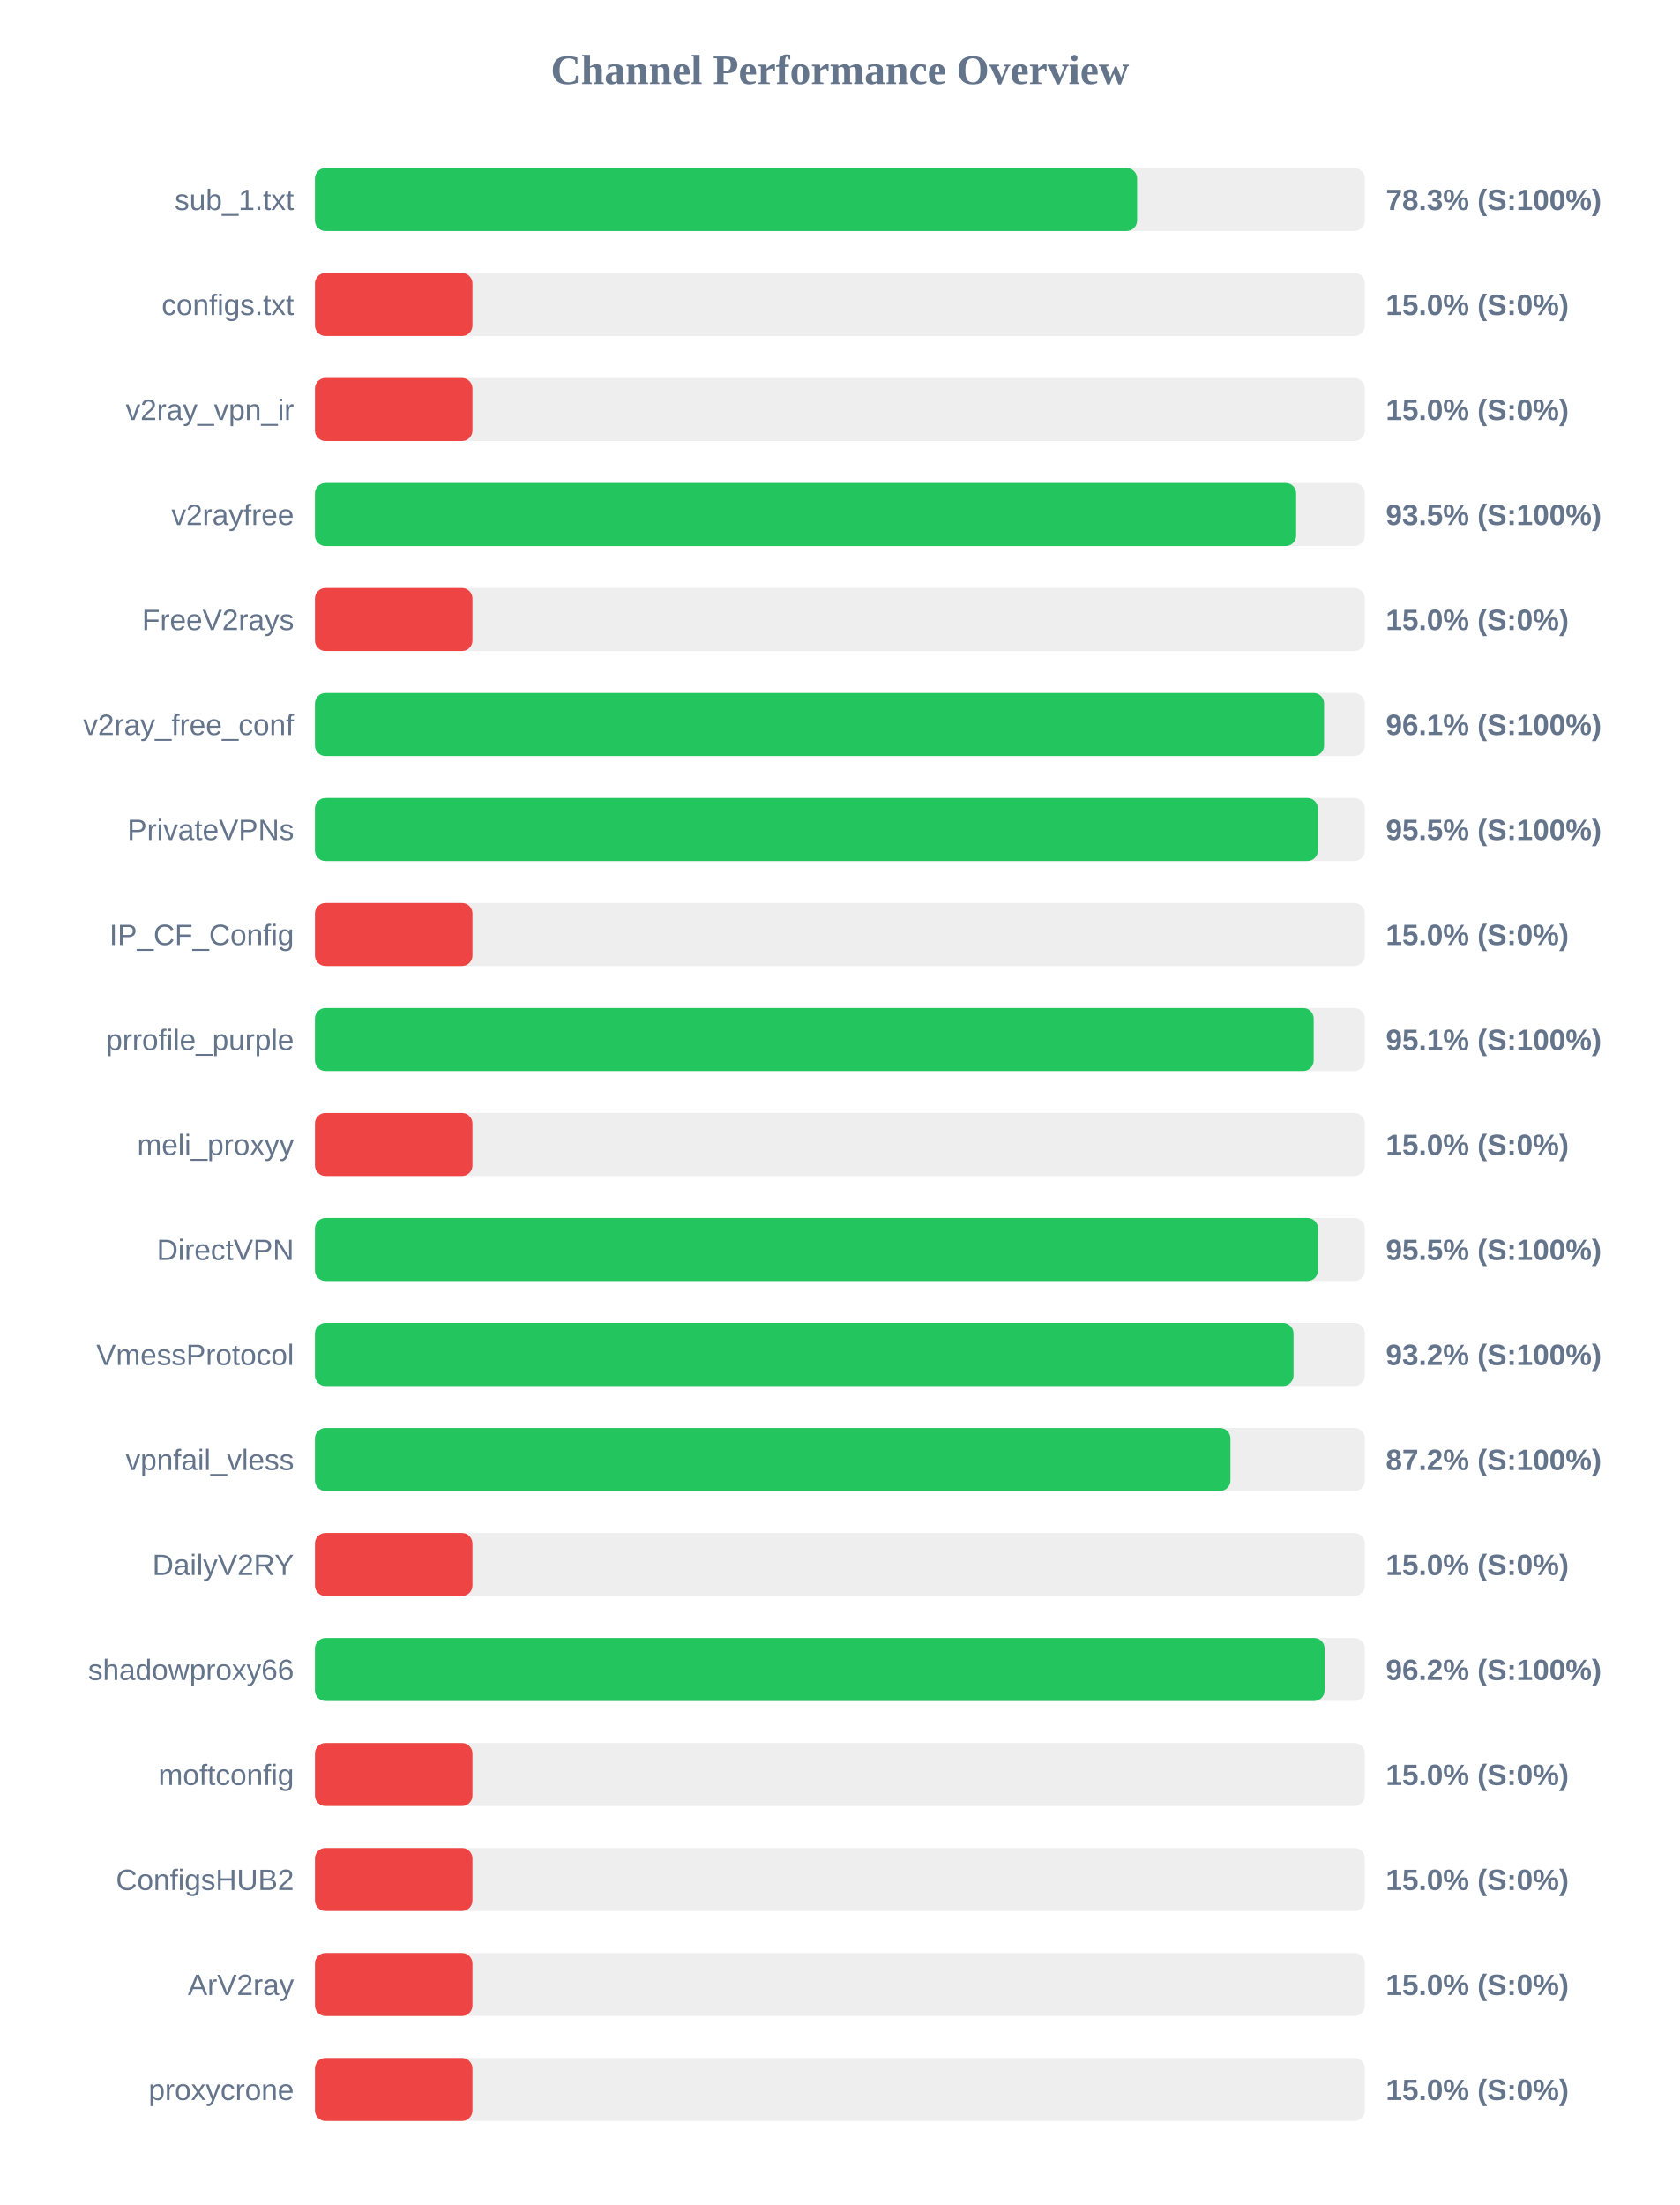
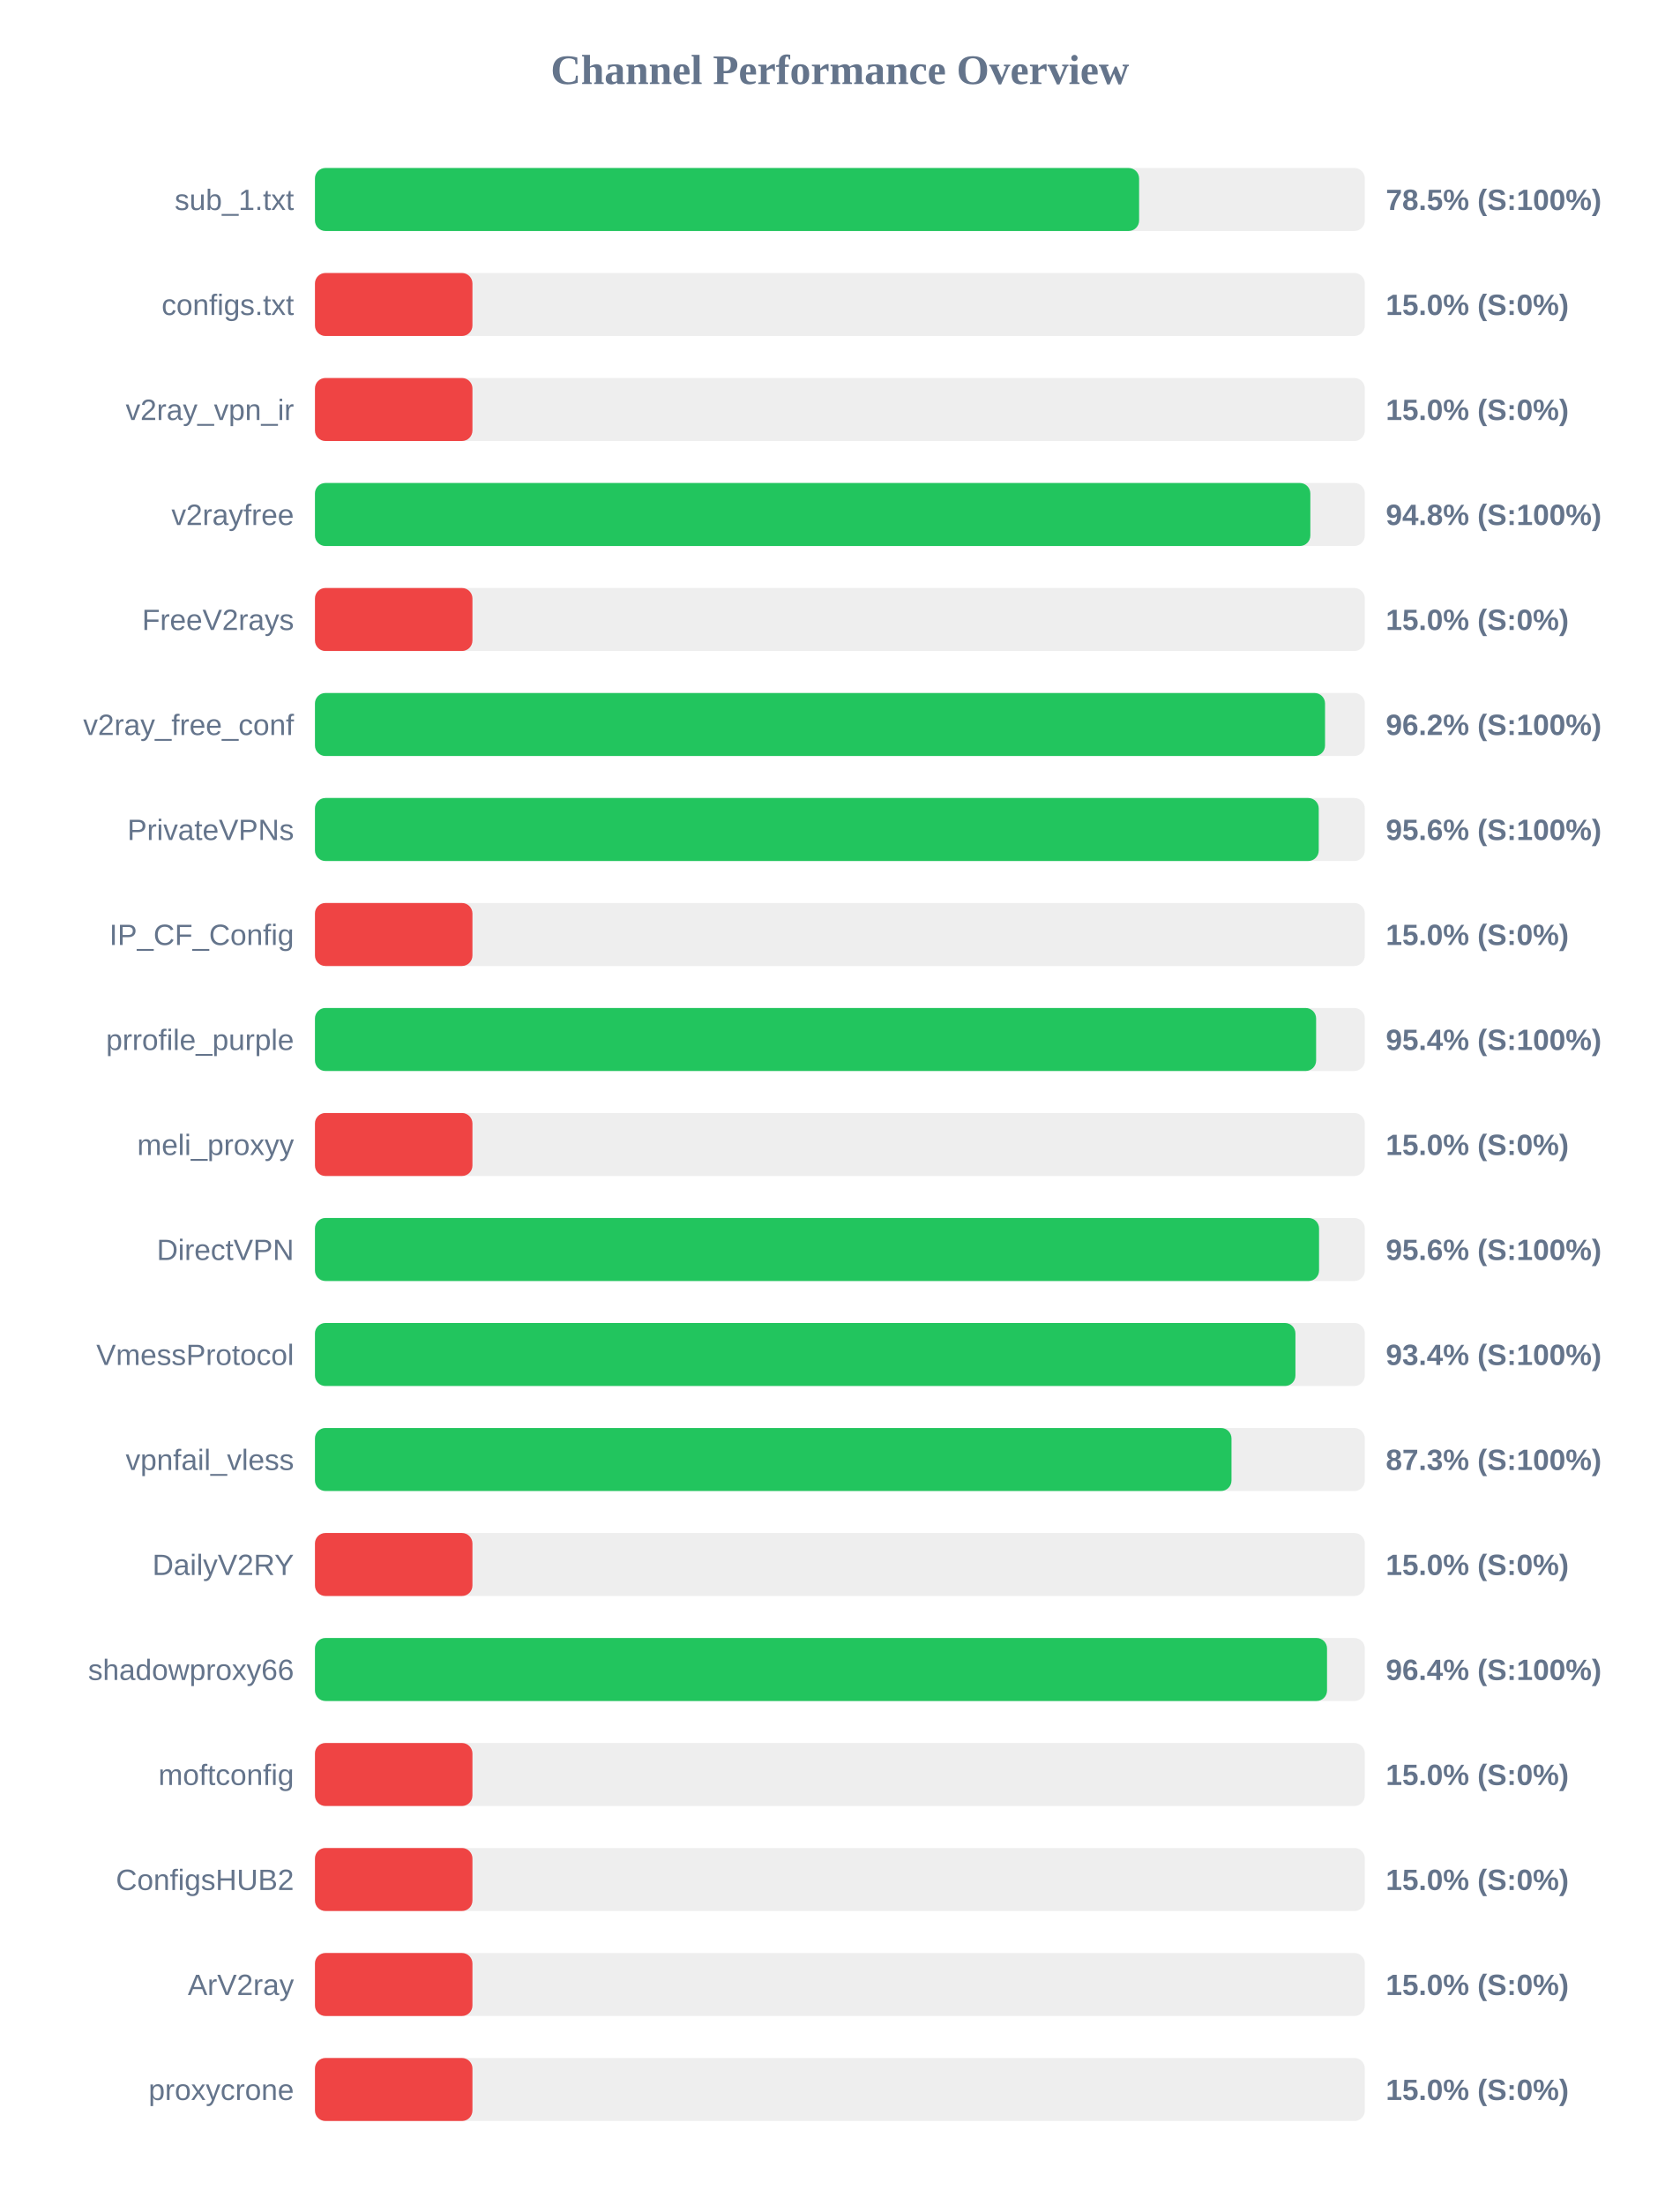
<svg xmlns="http://www.w3.org/2000/svg" width="800" height="1050" version="1.1">
  <style>
        .row { font: 14px Arial; fill: #64748b; }
        .score { font: bold 14px Arial; fill: #64748b; }
    </style>
  <text x="400" y="40" text-anchor="middle" font-size="20px" font-weight="bold" fill="#64748b">Channel Performance Overview</text>
  <rect x="150" y="80" width="500" height="30" fill="#eee" rx="5" />
-   <rect x="150" y="80" width="391.55" height="30" fill="#22c55e" rx="5" />
+   <rect x="150" y="80" width="392.5" height="30" fill="#22c55e" rx="5" />
  <text x="140" y="100" text-anchor="end" class="row">sub_1.txt</text>
-   <text x="660" y="100" text-anchor="start" class="score">78.3% (S:100%)</text>
+   <text x="660" y="100" text-anchor="start" class="score">78.5% (S:100%)</text>
  <rect x="150" y="130" width="500" height="30" fill="#eee" rx="5" />
  <rect x="150" y="130" width="75.0" height="30" fill="#ef4444" rx="5" />
  <text x="140" y="150" text-anchor="end" class="row">configs.txt</text>
  <text x="660" y="150" text-anchor="start" class="score">15.0% (S:0%)</text>
  <rect x="150" y="180" width="500" height="30" fill="#eee" rx="5" />
  <rect x="150" y="180" width="75.0" height="30" fill="#ef4444" rx="5" />
  <text x="140" y="200" text-anchor="end" class="row">v2ray_vpn_ir</text>
  <text x="660" y="200" text-anchor="start" class="score">15.0% (S:0%)</text>
  <rect x="150" y="230" width="500" height="30" fill="#eee" rx="5" />
-   <rect x="150" y="230" width="467.3" height="30" fill="#22c55e" rx="5" />
+   <rect x="150" y="230" width="474.05" height="30" fill="#22c55e" rx="5" />
  <text x="140" y="250" text-anchor="end" class="row">v2rayfree</text>
-   <text x="660" y="250" text-anchor="start" class="score">93.5% (S:100%)</text>
+   <text x="660" y="250" text-anchor="start" class="score">94.8% (S:100%)</text>
  <rect x="150" y="280" width="500" height="30" fill="#eee" rx="5" />
  <rect x="150" y="280" width="75.0" height="30" fill="#ef4444" rx="5" />
  <text x="140" y="300" text-anchor="end" class="row">FreeV2rays</text>
  <text x="660" y="300" text-anchor="start" class="score">15.0% (S:0%)</text>
  <rect x="150" y="330" width="500" height="30" fill="#eee" rx="5" />
-   <rect x="150" y="330" width="480.6" height="30" fill="#22c55e" rx="5" />
+   <rect x="150" y="330" width="481.05" height="30" fill="#22c55e" rx="5" />
  <text x="140" y="350" text-anchor="end" class="row">v2ray_free_conf</text>
-   <text x="660" y="350" text-anchor="start" class="score">96.1% (S:100%)</text>
+   <text x="660" y="350" text-anchor="start" class="score">96.2% (S:100%)</text>
  <rect x="150" y="380" width="500" height="30" fill="#eee" rx="5" />
-   <rect x="150" y="380" width="477.65" height="30" fill="#22c55e" rx="5" />
+   <rect x="150" y="380" width="478.05" height="30" fill="#22c55e" rx="5" />
  <text x="140" y="400" text-anchor="end" class="row">PrivateVPNs</text>
-   <text x="660" y="400" text-anchor="start" class="score">95.5% (S:100%)</text>
+   <text x="660" y="400" text-anchor="start" class="score">95.6% (S:100%)</text>
  <rect x="150" y="430" width="500" height="30" fill="#eee" rx="5" />
  <rect x="150" y="430" width="75.0" height="30" fill="#ef4444" rx="5" />
  <text x="140" y="450" text-anchor="end" class="row">IP_CF_Config</text>
  <text x="660" y="450" text-anchor="start" class="score">15.0% (S:0%)</text>
  <rect x="150" y="480" width="500" height="30" fill="#eee" rx="5" />
-   <rect x="150" y="480" width="475.65" height="30" fill="#22c55e" rx="5" />
+   <rect x="150" y="480" width="476.8" height="30" fill="#22c55e" rx="5" />
  <text x="140" y="500" text-anchor="end" class="row">prrofile_purple</text>
-   <text x="660" y="500" text-anchor="start" class="score">95.1% (S:100%)</text>
+   <text x="660" y="500" text-anchor="start" class="score">95.4% (S:100%)</text>
  <rect x="150" y="530" width="500" height="30" fill="#eee" rx="5" />
  <rect x="150" y="530" width="75.0" height="30" fill="#ef4444" rx="5" />
  <text x="140" y="550" text-anchor="end" class="row">meli_proxyy</text>
  <text x="660" y="550" text-anchor="start" class="score">15.0% (S:0%)</text>
  <rect x="150" y="580" width="500" height="30" fill="#eee" rx="5" />
-   <rect x="150" y="580" width="477.7" height="30" fill="#22c55e" rx="5" />
+   <rect x="150" y="580" width="478.2" height="30" fill="#22c55e" rx="5" />
  <text x="140" y="600" text-anchor="end" class="row">DirectVPN</text>
-   <text x="660" y="600" text-anchor="start" class="score">95.5% (S:100%)</text>
+   <text x="660" y="600" text-anchor="start" class="score">95.6% (S:100%)</text>
  <rect x="150" y="630" width="500" height="30" fill="#eee" rx="5" />
-   <rect x="150" y="630" width="466.05" height="30" fill="#22c55e" rx="5" />
+   <rect x="150" y="630" width="466.95" height="30" fill="#22c55e" rx="5" />
  <text x="140" y="650" text-anchor="end" class="row">VmessProtocol</text>
-   <text x="660" y="650" text-anchor="start" class="score">93.2% (S:100%)</text>
+   <text x="660" y="650" text-anchor="start" class="score">93.4% (S:100%)</text>
  <rect x="150" y="680" width="500" height="30" fill="#eee" rx="5" />
-   <rect x="150" y="680" width="436.0" height="30" fill="#22c55e" rx="5" />
+   <rect x="150" y="680" width="436.5" height="30" fill="#22c55e" rx="5" />
  <text x="140" y="700" text-anchor="end" class="row">vpnfail_vless</text>
-   <text x="660" y="700" text-anchor="start" class="score">87.2% (S:100%)</text>
+   <text x="660" y="700" text-anchor="start" class="score">87.3% (S:100%)</text>
  <rect x="150" y="730" width="500" height="30" fill="#eee" rx="5" />
  <rect x="150" y="730" width="75.0" height="30" fill="#ef4444" rx="5" />
  <text x="140" y="750" text-anchor="end" class="row">DailyV2RY</text>
  <text x="660" y="750" text-anchor="start" class="score">15.0% (S:0%)</text>
  <rect x="150" y="780" width="500" height="30" fill="#eee" rx="5" />
-   <rect x="150" y="780" width="480.85" height="30" fill="#22c55e" rx="5" />
+   <rect x="150" y="780" width="482.0" height="30" fill="#22c55e" rx="5" />
  <text x="140" y="800" text-anchor="end" class="row">shadowproxy66</text>
-   <text x="660" y="800" text-anchor="start" class="score">96.2% (S:100%)</text>
+   <text x="660" y="800" text-anchor="start" class="score">96.4% (S:100%)</text>
  <rect x="150" y="830" width="500" height="30" fill="#eee" rx="5" />
  <rect x="150" y="830" width="75.0" height="30" fill="#ef4444" rx="5" />
  <text x="140" y="850" text-anchor="end" class="row">moftconfig</text>
  <text x="660" y="850" text-anchor="start" class="score">15.0% (S:0%)</text>
  <rect x="150" y="880" width="500" height="30" fill="#eee" rx="5" />
  <rect x="150" y="880" width="75.0" height="30" fill="#ef4444" rx="5" />
  <text x="140" y="900" text-anchor="end" class="row">ConfigsHUB2</text>
  <text x="660" y="900" text-anchor="start" class="score">15.0% (S:0%)</text>
  <rect x="150" y="930" width="500" height="30" fill="#eee" rx="5" />
  <rect x="150" y="930" width="75.0" height="30" fill="#ef4444" rx="5" />
  <text x="140" y="950" text-anchor="end" class="row">ArV2ray</text>
  <text x="660" y="950" text-anchor="start" class="score">15.0% (S:0%)</text>
  <rect x="150" y="980" width="500" height="30" fill="#eee" rx="5" />
  <rect x="150" y="980" width="75.0" height="30" fill="#ef4444" rx="5" />
  <text x="140" y="1000" text-anchor="end" class="row">proxycrone</text>
  <text x="660" y="1000" text-anchor="start" class="score">15.0% (S:0%)</text>
</svg>
